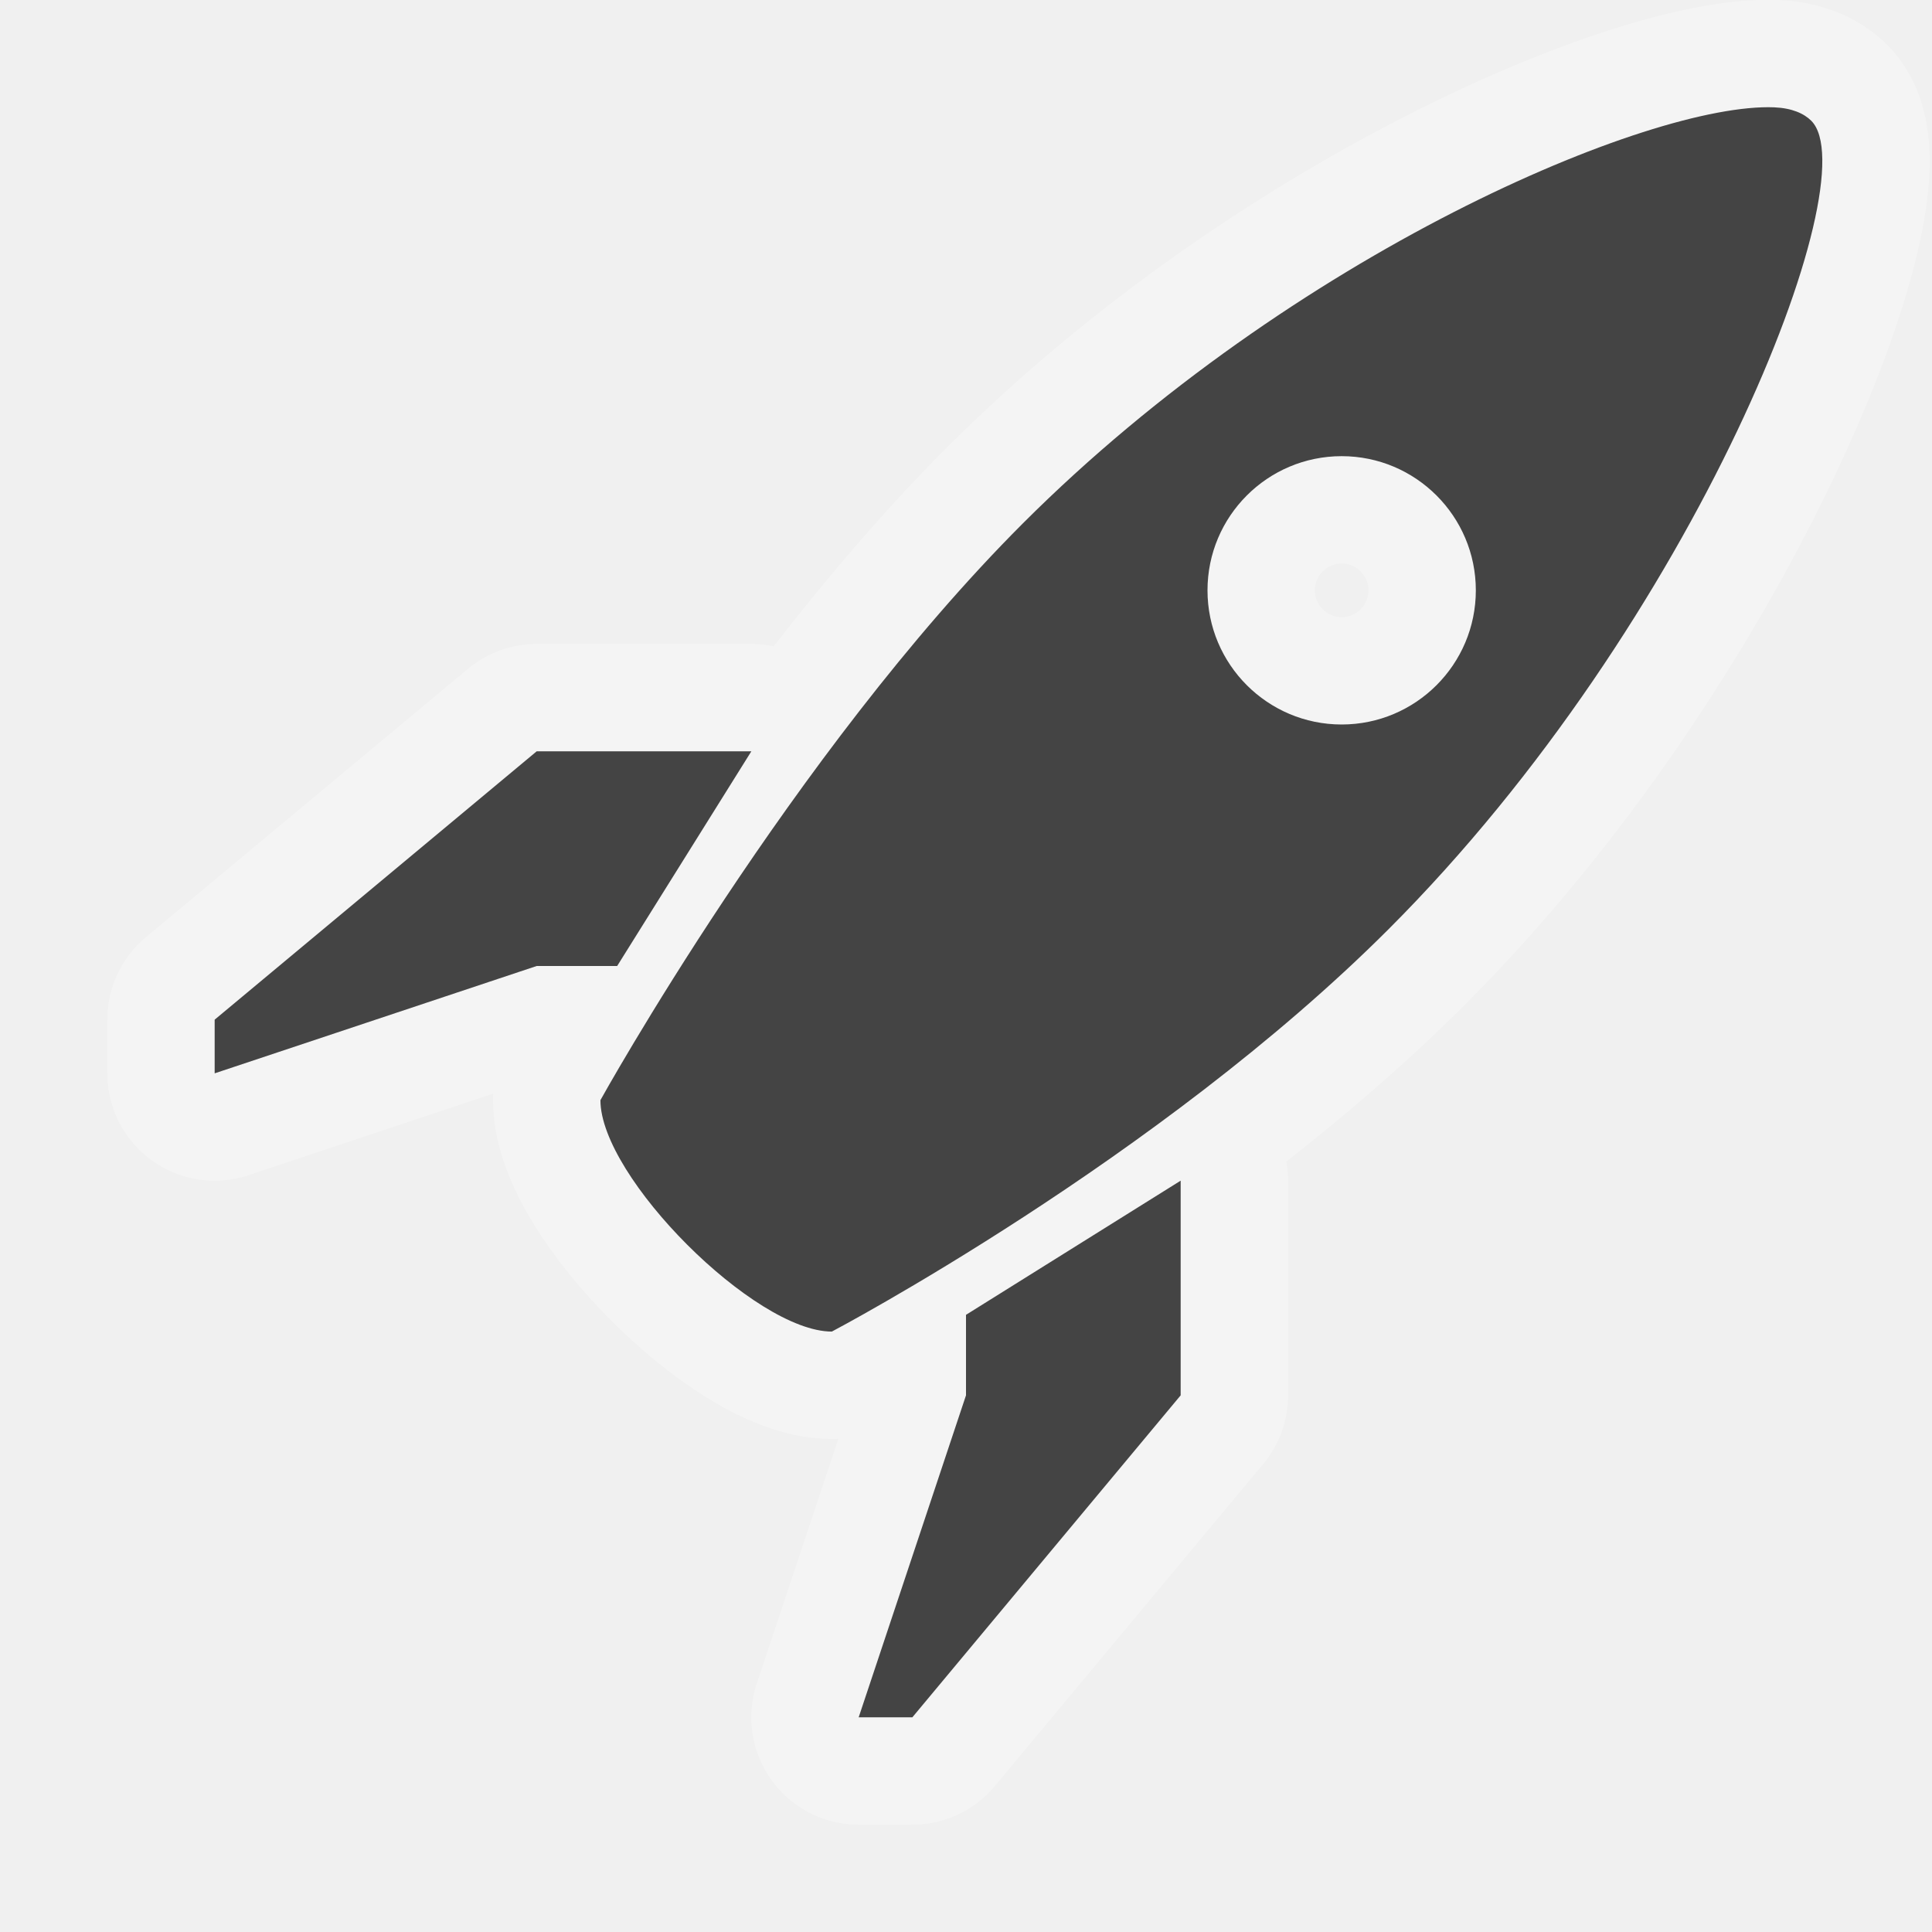
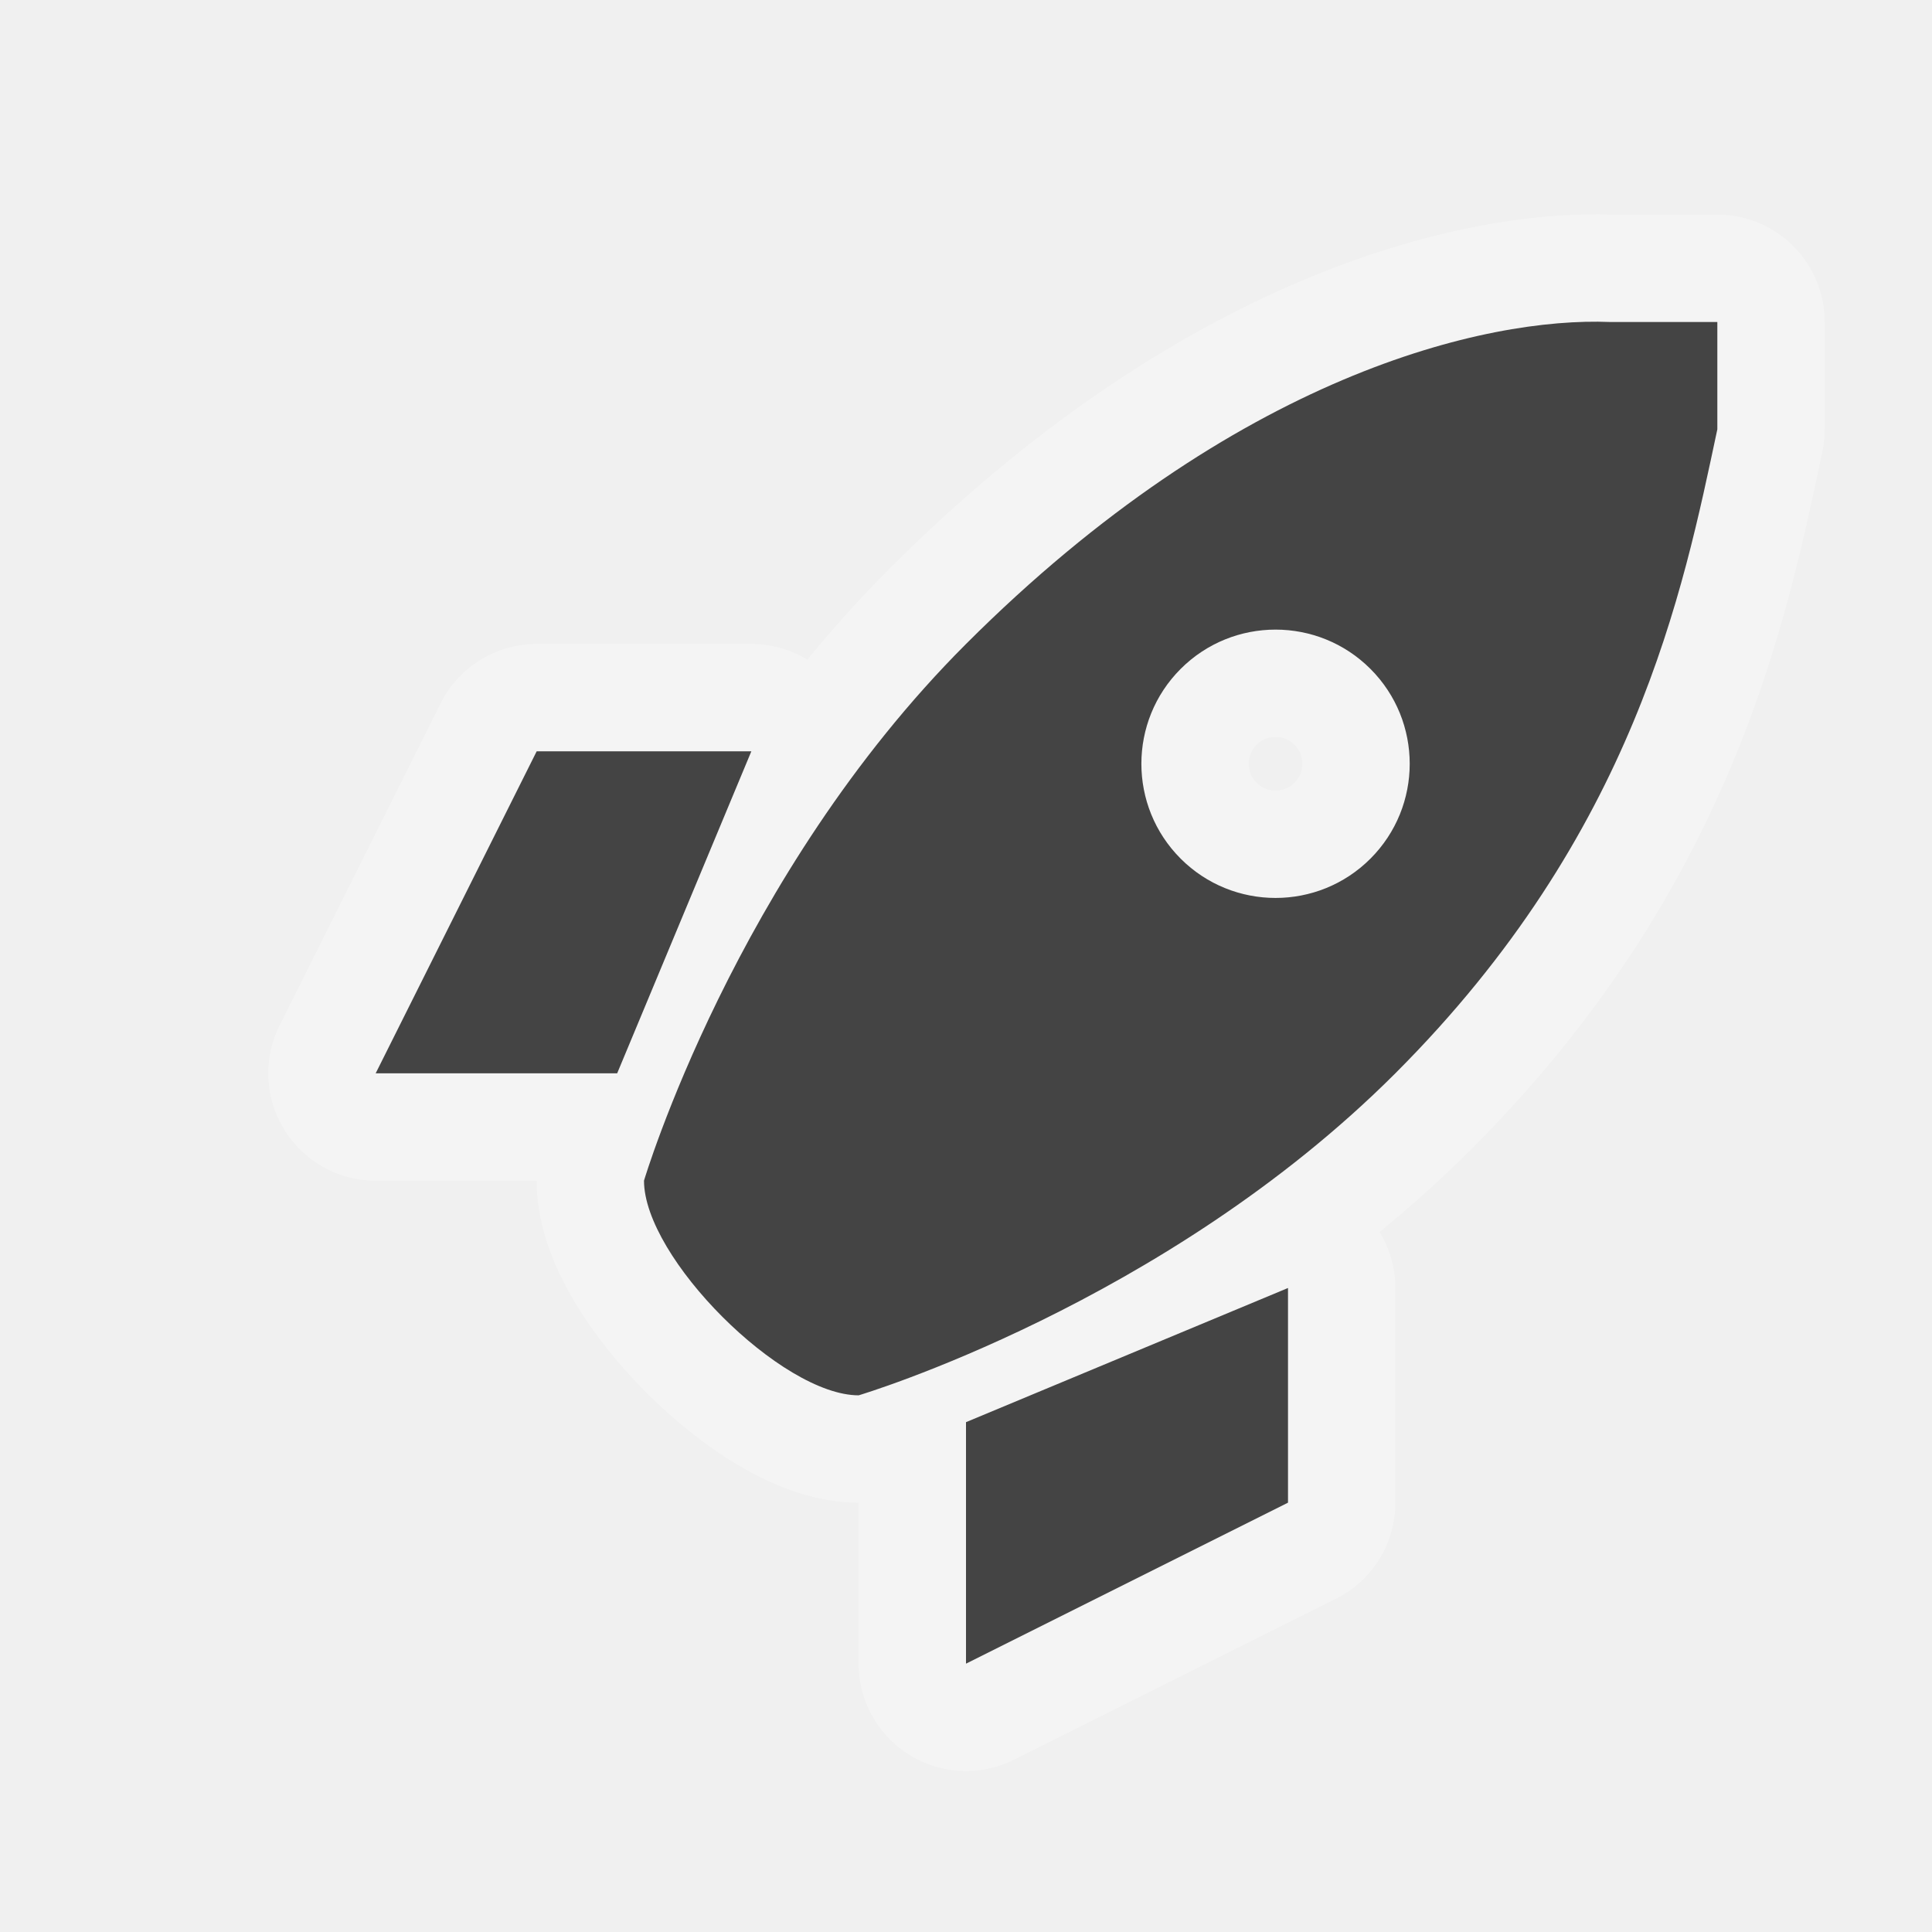
<svg xmlns="http://www.w3.org/2000/svg" width="18" height="18" id="svg4619" version="1.1">
  <defs id="defs4621" />
  <g id="layer1" transform="translate(0,-1034.362)">
-     <path id="path3998" transform="translate(0,1034.362)" d="M 16.531 1 C 15.376 0.953 12.043 2.364 9.531 4.875 C 7.379 7.027 5.594 10.25 5.594 10.25 C 5.594 10.967 7.032 12.406 7.75 12.406 C 7.75 12.406 10.785 10.809 12.938 8.656 C 15.808 5.786 17.413 1.663 16.875 1.125 C 16.808 1.058 16.696 1.007 16.531 1 z M 12.5 4.25 C 13.19 4.25 13.75 4.81 13.75 5.5 C 13.75 6.19 13.19 6.75 12.5 6.75 C 11.81 6.75 11.25 6.19 11.25 5.5 C 11.25 4.81 11.81 4.25 12.5 4.25 z M 5 7 L 2 9.5 L 2 10 L 5 9 L 5.75 9 L 7 7 L 5 7 z M 11 11 L 9 12.25 L 9 13 L 8 16 L 8.5 16 L 11 13 L 11 11 z " style="fill:none;fill-opacity:1;stroke:#ffffff;stroke-width:2;stroke-miterlimit:4;stroke-dasharray:none;stroke-linejoin:round;stroke-linecap:round;opacity:0.3" />
-     <path style="fill:#444444;fill-opacity:1;stroke:none" d="M 16.531 1 C 15.376 0.953 12.043 2.364 9.531 4.875 C 7.379 7.027 5.594 10.25 5.594 10.25 C 5.594 10.967 7.032 12.406 7.75 12.406 C 7.75 12.406 10.785 10.809 12.938 8.656 C 15.808 5.786 17.413 1.663 16.875 1.125 C 16.808 1.058 16.696 1.007 16.531 1 z M 12.5 4.25 C 13.19 4.25 13.75 4.81 13.75 5.5 C 13.75 6.19 13.19 6.75 12.5 6.75 C 11.81 6.75 11.25 6.19 11.25 5.5 C 11.25 4.81 11.81 4.25 12.5 4.25 z M 5 7 L 2 9.5 L 2 10 L 5 9 L 5.75 9 L 7 7 L 5 7 z M 11 11 L 9 12.25 L 9 13 L 8 16 L 8.5 16 L 11 13 L 11 11 z " transform="translate(0,1034.362)" id="path3088" />
+     <path id="path4497" d="m 15,1037.362 c -1.155,-0.047 -3.489,0.489 -6,3 -2.153,2.152 -3,5 -3,5 0,0.717 1.282,2 2,2 0,0 2.847,-0.847 5,-3 2.234,-2.234 2.68,-4.496 3,-6 l 0,-1 z m -2.232,3.232 c 0.488,0.488 0.488,1.28 0,1.768 -0.488,0.488 -1.28,0.488 -1.768,0 -0.488,-0.488 -0.488,-1.28 0,-1.768 0.488,-0.488 1.28,-0.488 1.768,0 z M 5,1041.362 l -1.5,3 2.25,0 1.25,-3 z m 7,5 -3,1.25 0,2.25 3,-1.5 z" style="fill:none;fill-opacity:1;stroke:#ffffff;opacity:0.3;color:#000000;stroke-width:2;stroke-linecap:round;stroke-linejoin:round;stroke-miterlimit:4;stroke-opacity:1;stroke-dasharray:none;stroke-dashoffset:0;marker:none;visibility:visible;display:inline;overflow:visible;enable-background:accumulate" />
+     <path style="fill:#444444;fill-opacity:1;stroke:none" d="m 15,1037.362 c -1.155,-0.047 -3.489,0.489 -6,3 -2.153,2.152 -3,5 -3,5 0,0.717 1.282,2 2,2 0,0 2.847,-0.847 5,-3 2.234,-2.234 2.68,-4.496 3,-6 l 0,-1 z m -2.232,3.232 c 0.488,0.488 0.488,1.28 0,1.768 -0.488,0.488 -1.28,0.488 -1.768,0 -0.488,-0.488 -0.488,-1.28 0,-1.768 0.488,-0.488 1.28,-0.488 1.768,0 z M 5,1041.362 l -1.5,3 2.25,0 1.25,-3 z m 7,5 -3,1.25 0,2.25 3,-1.5 z" id="path3088-77" />
  </g>
</svg>
